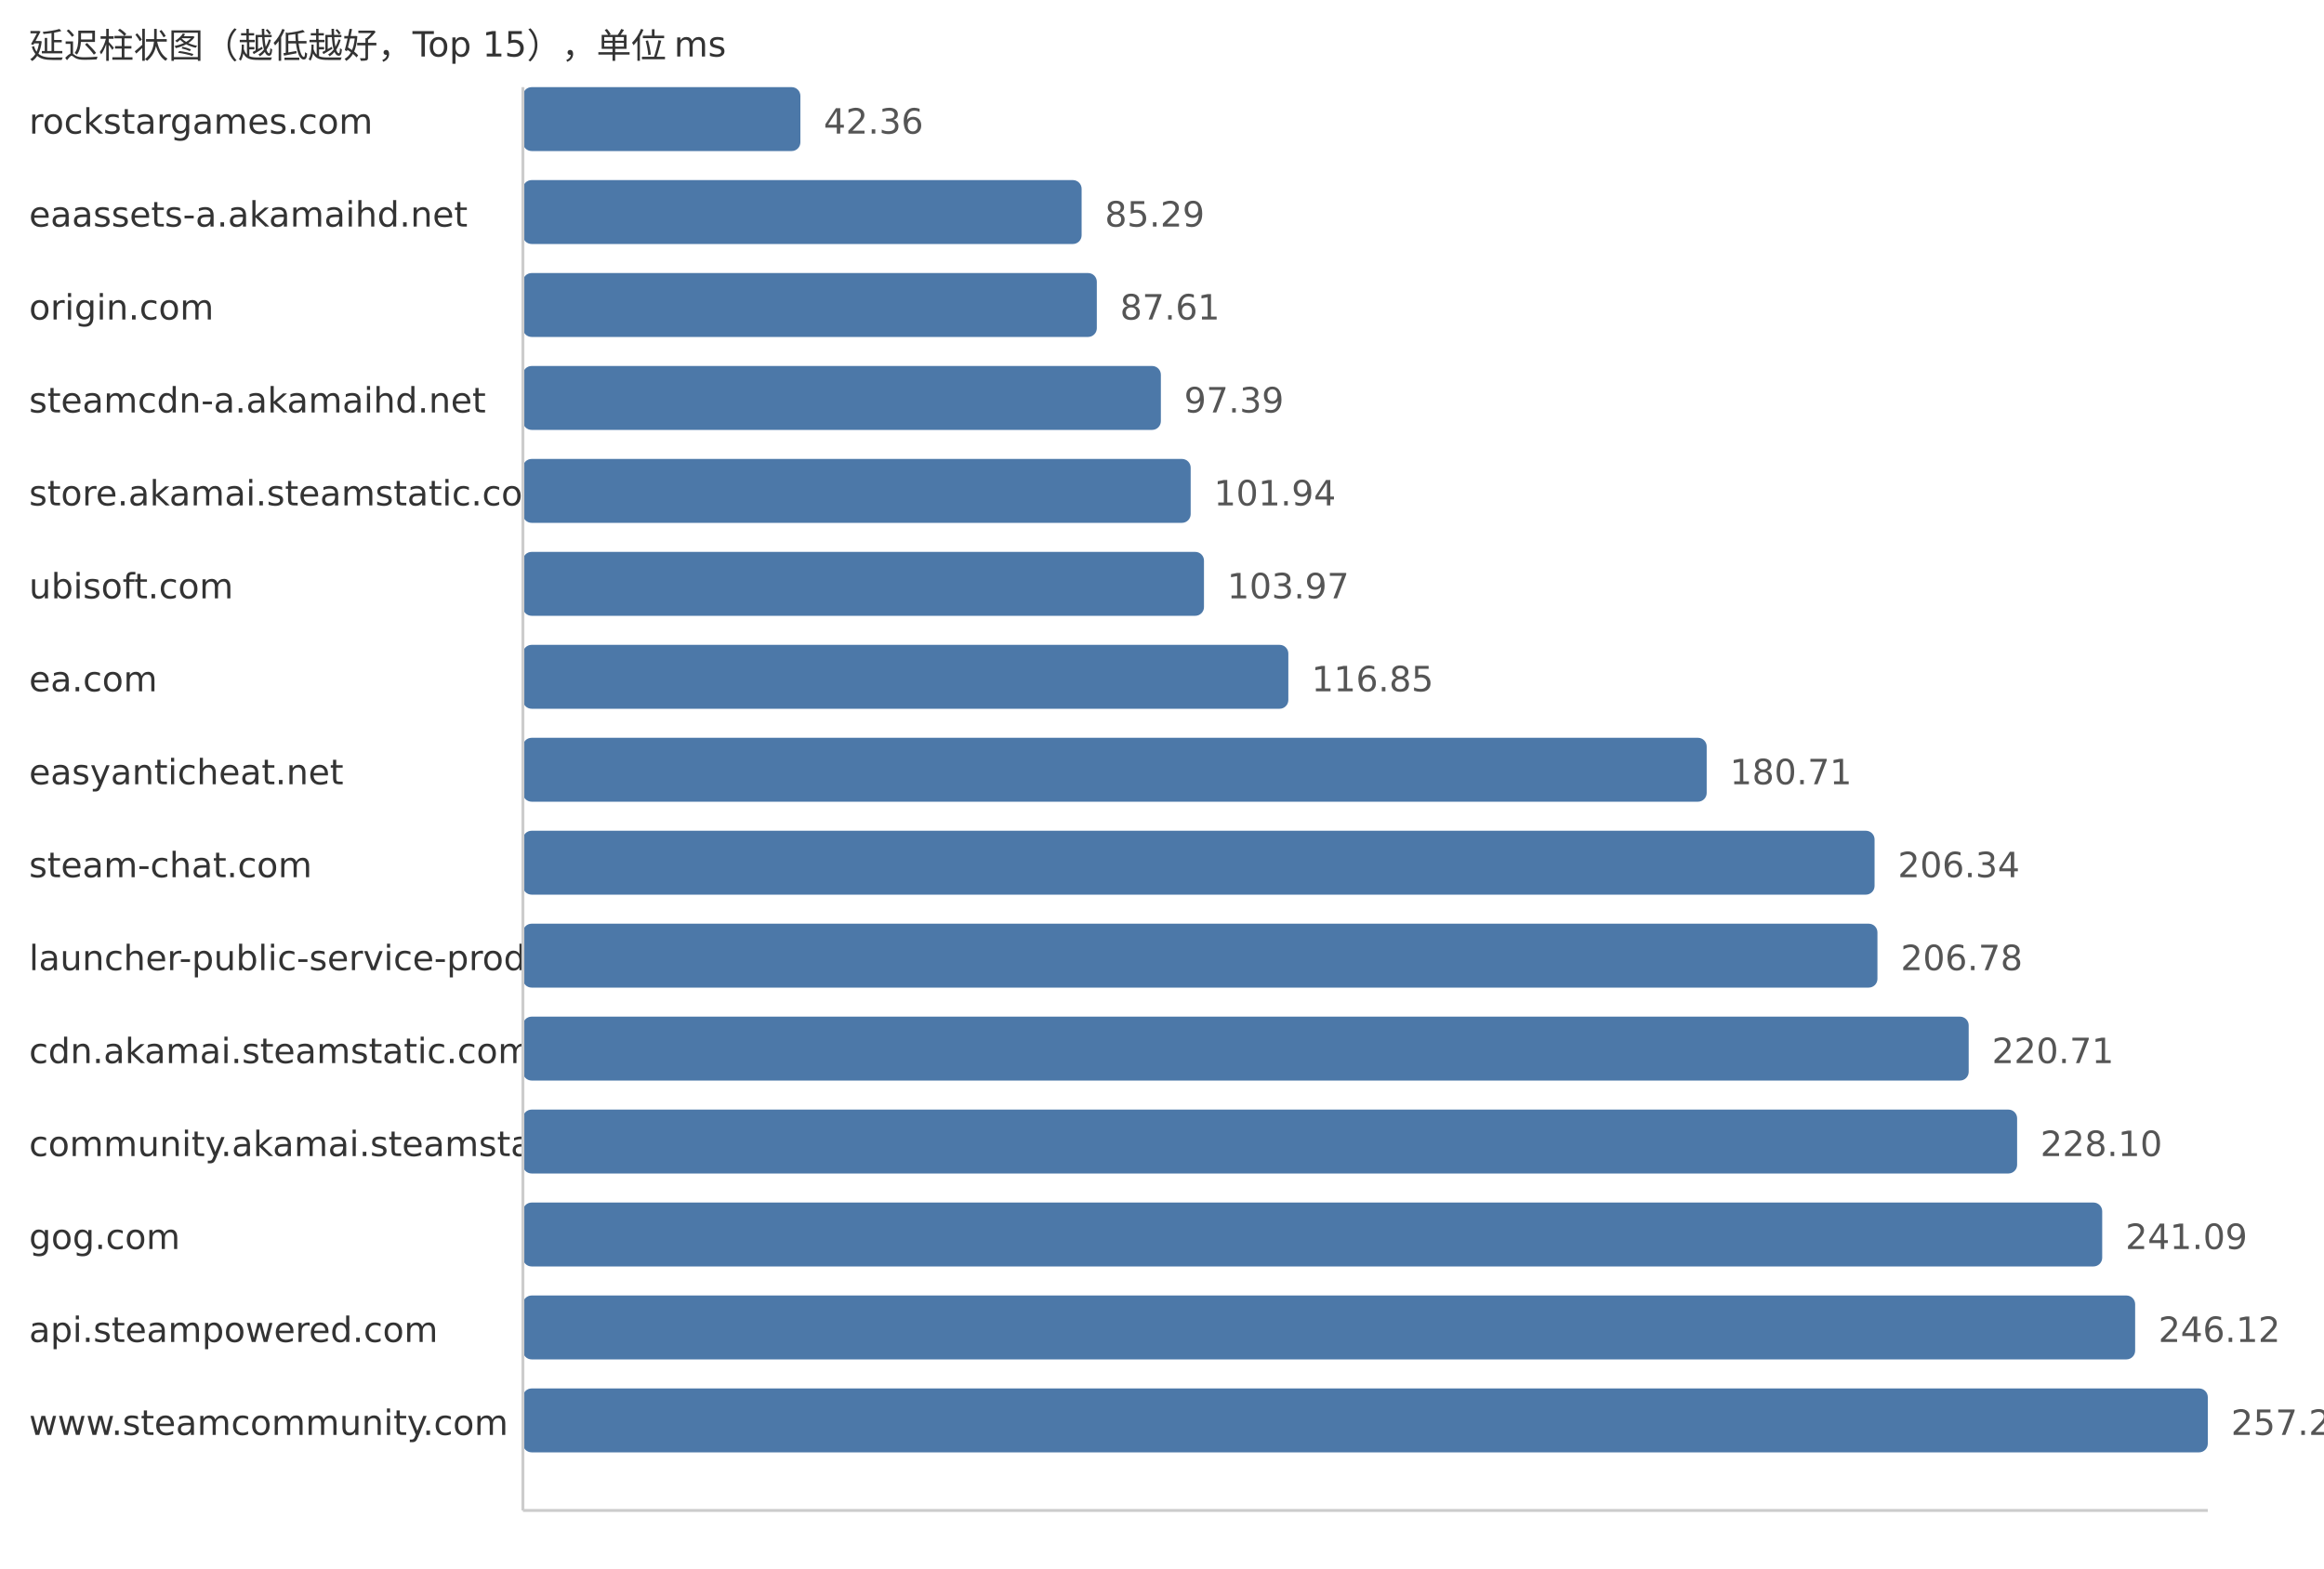
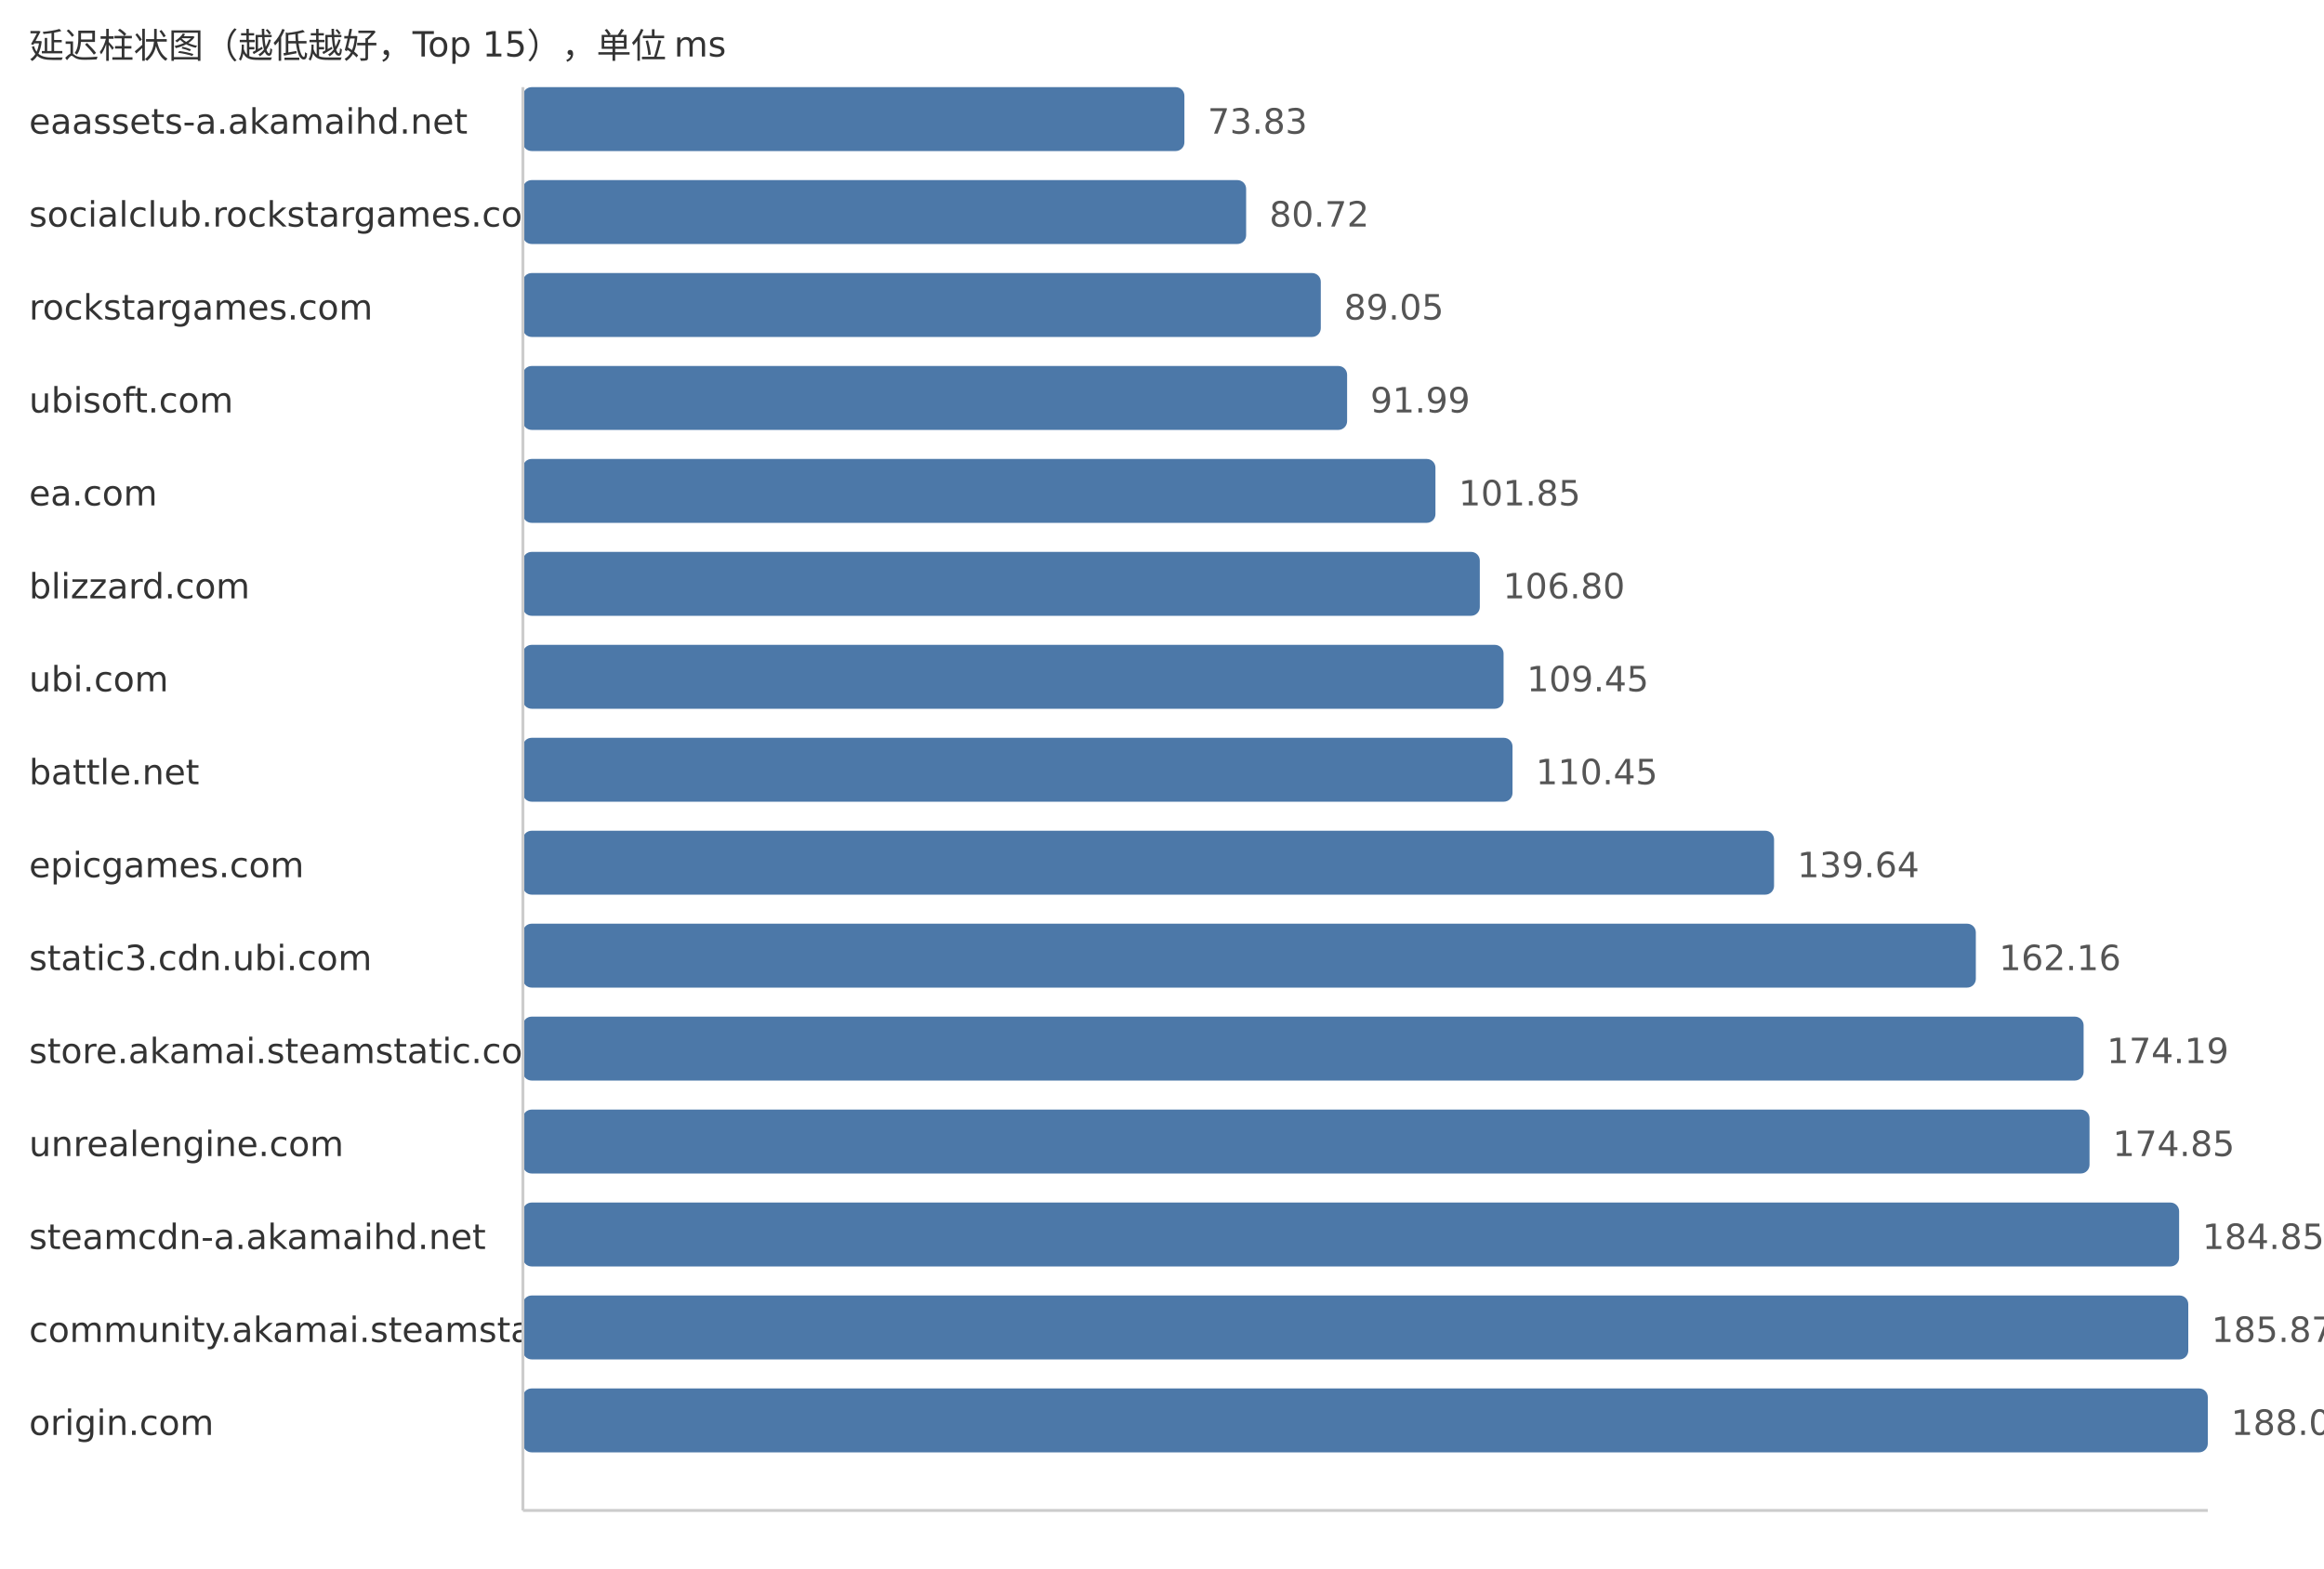
<svg xmlns="http://www.w3.org/2000/svg" width="800" height="540">
  <style> .label{font-family:DejaVu Sans,Verdana,Geneva,sans-serif;font-size:12px;fill:#333} .value{font-family:DejaVu Sans,Verdana,Geneva,sans-serif;font-size:12px;fill:#555} </style>
  <text x="10" y="20" class="label">延迟柱状图（越低越好，Top 15），单位 ms</text>
-   <text x="10" y="46" class="label">rockstargames.com</text>
-   <rect x="180" y="30" width="95.52" height="22" fill="#4c78a8" rx="3" />
-   <text x="283.52" y="46" class="value">42.36</text>
-   <text x="10" y="78" class="label">eaassets-a.akamaihd.net</text>
-   <rect x="180" y="62" width="192.33" height="22" fill="#4c78a8" rx="3" />
-   <text x="380.33" y="78" class="value">85.29</text>
-   <text x="10" y="110" class="label">origin.com</text>
-   <rect x="180" y="94" width="197.56" height="22" fill="#4c78a8" rx="3" />
-   <text x="385.56" y="110" class="value">87.61</text>
-   <text x="10" y="142" class="label">steamcdn-a.akamaihd.net</text>
-   <rect x="180" y="126" width="219.61" height="22" fill="#4c78a8" rx="3" />
-   <text x="407.61" y="142" class="value">97.39</text>
-   <text x="10" y="174" class="label">store.akamai.steamstatic.com</text>
-   <rect x="180" y="158" width="229.87" height="22" fill="#4c78a8" rx="3" />
-   <text x="417.87" y="174" class="value">101.94</text>
-   <text x="10" y="206" class="label">ubisoft.com</text>
-   <rect x="180" y="190" width="234.45" height="22" fill="#4c78a8" rx="3" />
-   <text x="422.45" y="206" class="value">103.97</text>
-   <text x="10" y="238" class="label">ea.com</text>
-   <rect x="180" y="222" width="263.49" height="22" fill="#4c78a8" rx="3" />
-   <text x="451.49" y="238" class="value">116.85</text>
-   <text x="10" y="270" class="label">easyanticheat.net</text>
-   <rect x="180" y="254" width="407.5" height="22" fill="#4c78a8" rx="3" />
-   <text x="595.5" y="270" class="value">180.71</text>
-   <text x="10" y="302" class="label">steam-chat.com</text>
-   <rect x="180" y="286" width="465.29" height="22" fill="#4c78a8" rx="3" />
-   <text x="653.29" y="302" class="value">206.34</text>
-   <text x="10" y="334" class="label">launcher-public-service-prod06.ol.epicgames.com</text>
-   <rect x="180" y="318" width="466.28" height="22" fill="#4c78a8" rx="3" />
-   <text x="654.28" y="334" class="value">206.78</text>
-   <text x="10" y="366" class="label">cdn.akamai.steamstatic.com</text>
-   <rect x="180" y="350" width="497.69" height="22" fill="#4c78a8" rx="3" />
-   <text x="685.69" y="366" class="value">220.71</text>
-   <text x="10" y="398" class="label">community.akamai.steamstatic.com</text>
-   <rect x="180" y="382" width="514.36" height="22" fill="#4c78a8" rx="3" />
-   <text x="702.36" y="398" class="value">228.10</text>
-   <text x="10" y="430" class="label">gog.com</text>
-   <rect x="180" y="414" width="543.65" height="22" fill="#4c78a8" rx="3" />
-   <text x="731.65" y="430" class="value">241.09</text>
-   <text x="10" y="462" class="label">api.steampowered.com</text>
-   <rect x="180" y="446" width="554.99" height="22" fill="#4c78a8" rx="3" />
-   <text x="742.99" y="462" class="value">246.12</text>
-   <text x="10" y="494" class="label">www.steamcommunity.com</text>
+   <text x="10" y="46" class="label">eaassets-a.akamaihd.net</text>
+   <rect x="180" y="30" width="227.71" height="22" fill="#4c78a8" rx="3" />
+   <text x="415.71" y="46" class="value">73.83</text>
+   <text x="10" y="78" class="label">socialclub.rockstargames.com</text>
+   <rect x="180" y="62" width="248.96" height="22" fill="#4c78a8" rx="3" />
+   <text x="436.96" y="78" class="value">80.72</text>
+   <text x="10" y="110" class="label">rockstargames.com</text>
+   <rect x="180" y="94" width="274.66" height="22" fill="#4c78a8" rx="3" />
+   <text x="462.66" y="110" class="value">89.05</text>
+   <text x="10" y="142" class="label">ubisoft.com</text>
+   <rect x="180" y="126" width="283.72" height="22" fill="#4c78a8" rx="3" />
+   <text x="471.72" y="142" class="value">91.99</text>
+   <text x="10" y="174" class="label">ea.com</text>
+   <rect x="180" y="158" width="314.13" height="22" fill="#4c78a8" rx="3" />
+   <text x="502.13" y="174" class="value">101.85</text>
+   <text x="10" y="206" class="label">blizzard.com</text>
+   <rect x="180" y="190" width="329.4" height="22" fill="#4c78a8" rx="3" />
+   <text x="517.4" y="206" class="value">106.80</text>
+   <text x="10" y="238" class="label">ubi.com</text>
+   <rect x="180" y="222" width="337.58" height="22" fill="#4c78a8" rx="3" />
+   <text x="525.58" y="238" class="value">109.45</text>
+   <text x="10" y="270" class="label">battle.net</text>
+   <rect x="180" y="254" width="340.66" height="22" fill="#4c78a8" rx="3" />
+   <text x="528.66" y="270" class="value">110.45</text>
+   <text x="10" y="302" class="label">epicgames.com</text>
+   <rect x="180" y="286" width="430.69" height="22" fill="#4c78a8" rx="3" />
+   <text x="618.69" y="302" class="value">139.64</text>
+   <text x="10" y="334" class="label">static3.cdn.ubi.com</text>
+   <rect x="180" y="318" width="500.15" height="22" fill="#4c78a8" rx="3" />
+   <text x="688.15" y="334" class="value">162.16</text>
+   <text x="10" y="366" class="label">store.akamai.steamstatic.com</text>
+   <rect x="180" y="350" width="537.25" height="22" fill="#4c78a8" rx="3" />
+   <text x="725.25" y="366" class="value">174.19</text>
+   <text x="10" y="398" class="label">unrealengine.com</text>
+   <rect x="180" y="382" width="539.29" height="22" fill="#4c78a8" rx="3" />
+   <text x="727.29" y="398" class="value">174.85</text>
+   <text x="10" y="430" class="label">steamcdn-a.akamaihd.net</text>
+   <rect x="180" y="414" width="570.13" height="22" fill="#4c78a8" rx="3" />
+   <text x="758.13" y="430" class="value">184.85</text>
+   <text x="10" y="462" class="label">community.akamai.steamstatic.com</text>
+   <rect x="180" y="446" width="573.28" height="22" fill="#4c78a8" rx="3" />
+   <text x="761.28" y="462" class="value">185.87</text>
+   <text x="10" y="494" class="label">origin.com</text>
  <rect x="180" y="478" width="580.0" height="22" fill="#4c78a8" rx="3" />
-   <text x="768.0" y="494" class="value">257.21</text>
+   <text x="768.0" y="494" class="value">188.05</text>
  <line x1="180" y1="30" x2="180" y2="520" stroke="#ccc" />
  <line x1="180" y1="520" x2="760" y2="520" stroke="#ccc" />
</svg>
